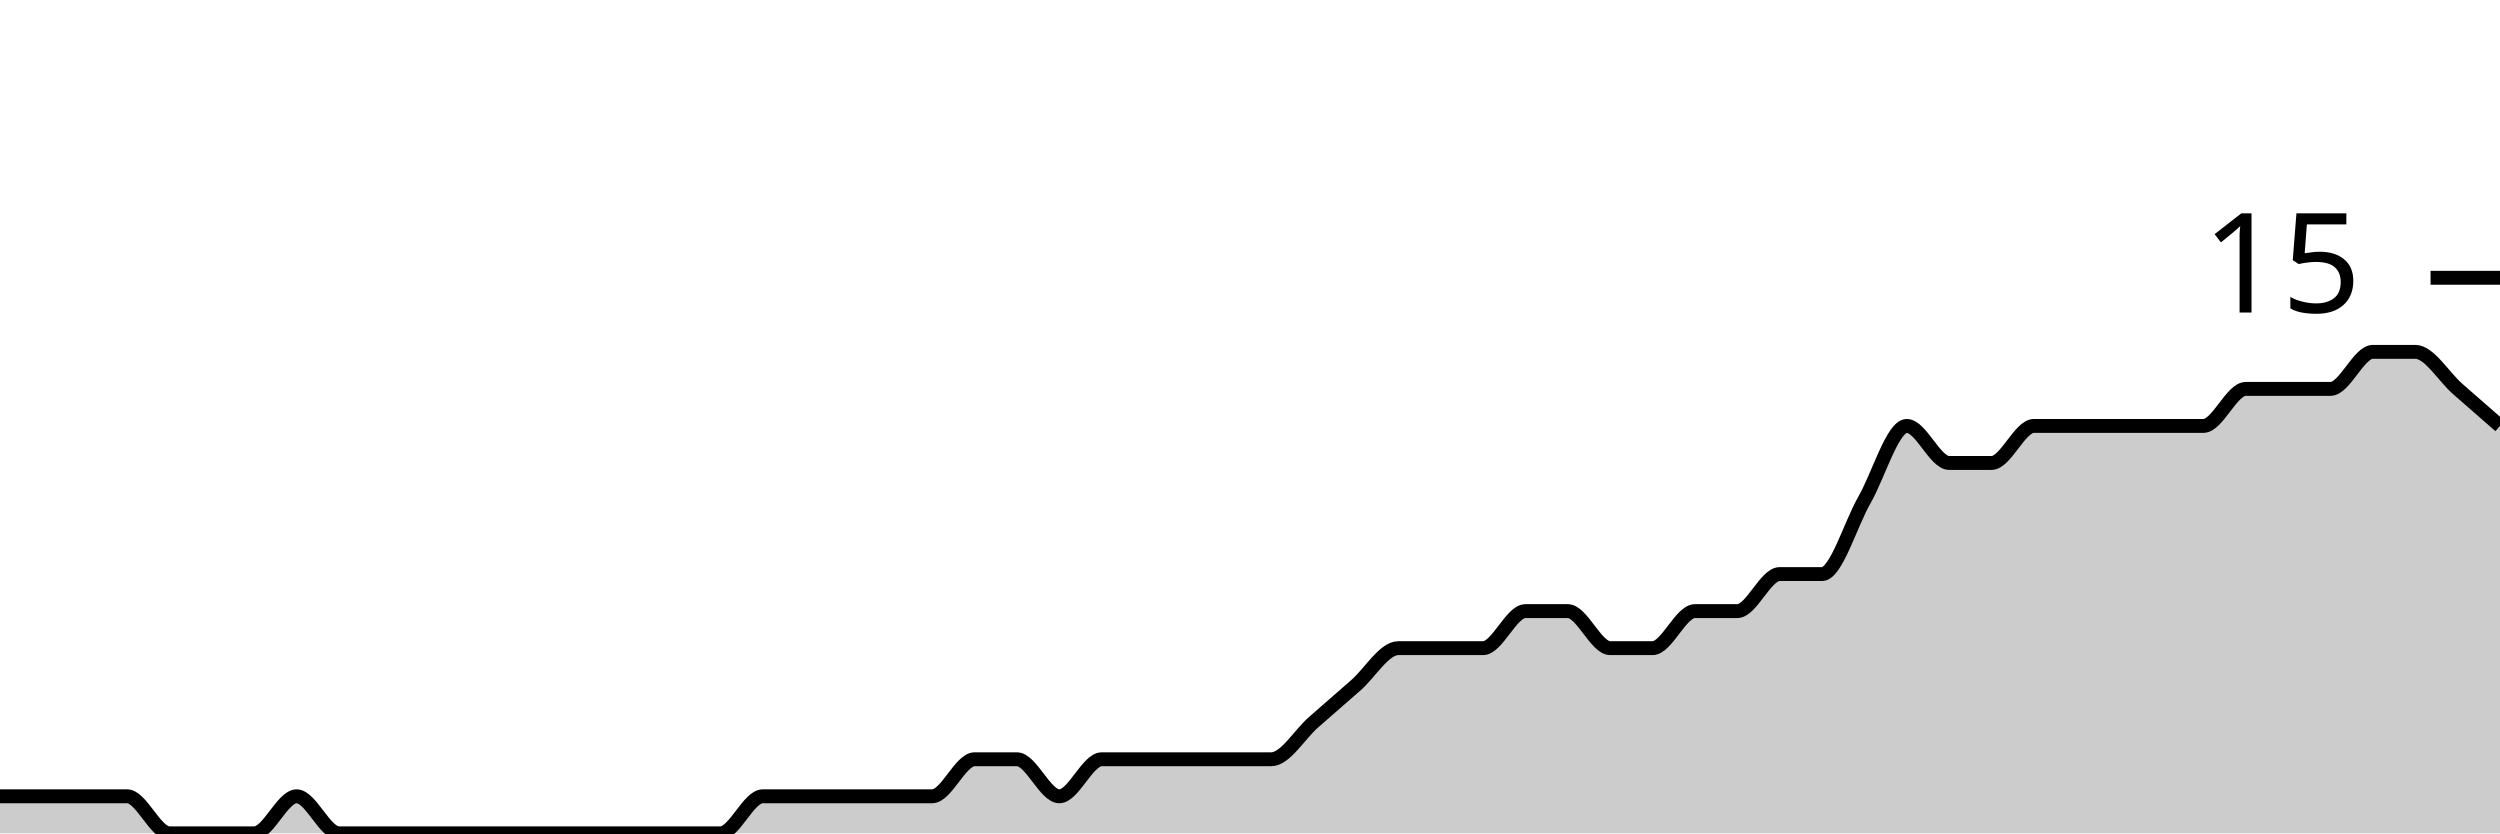
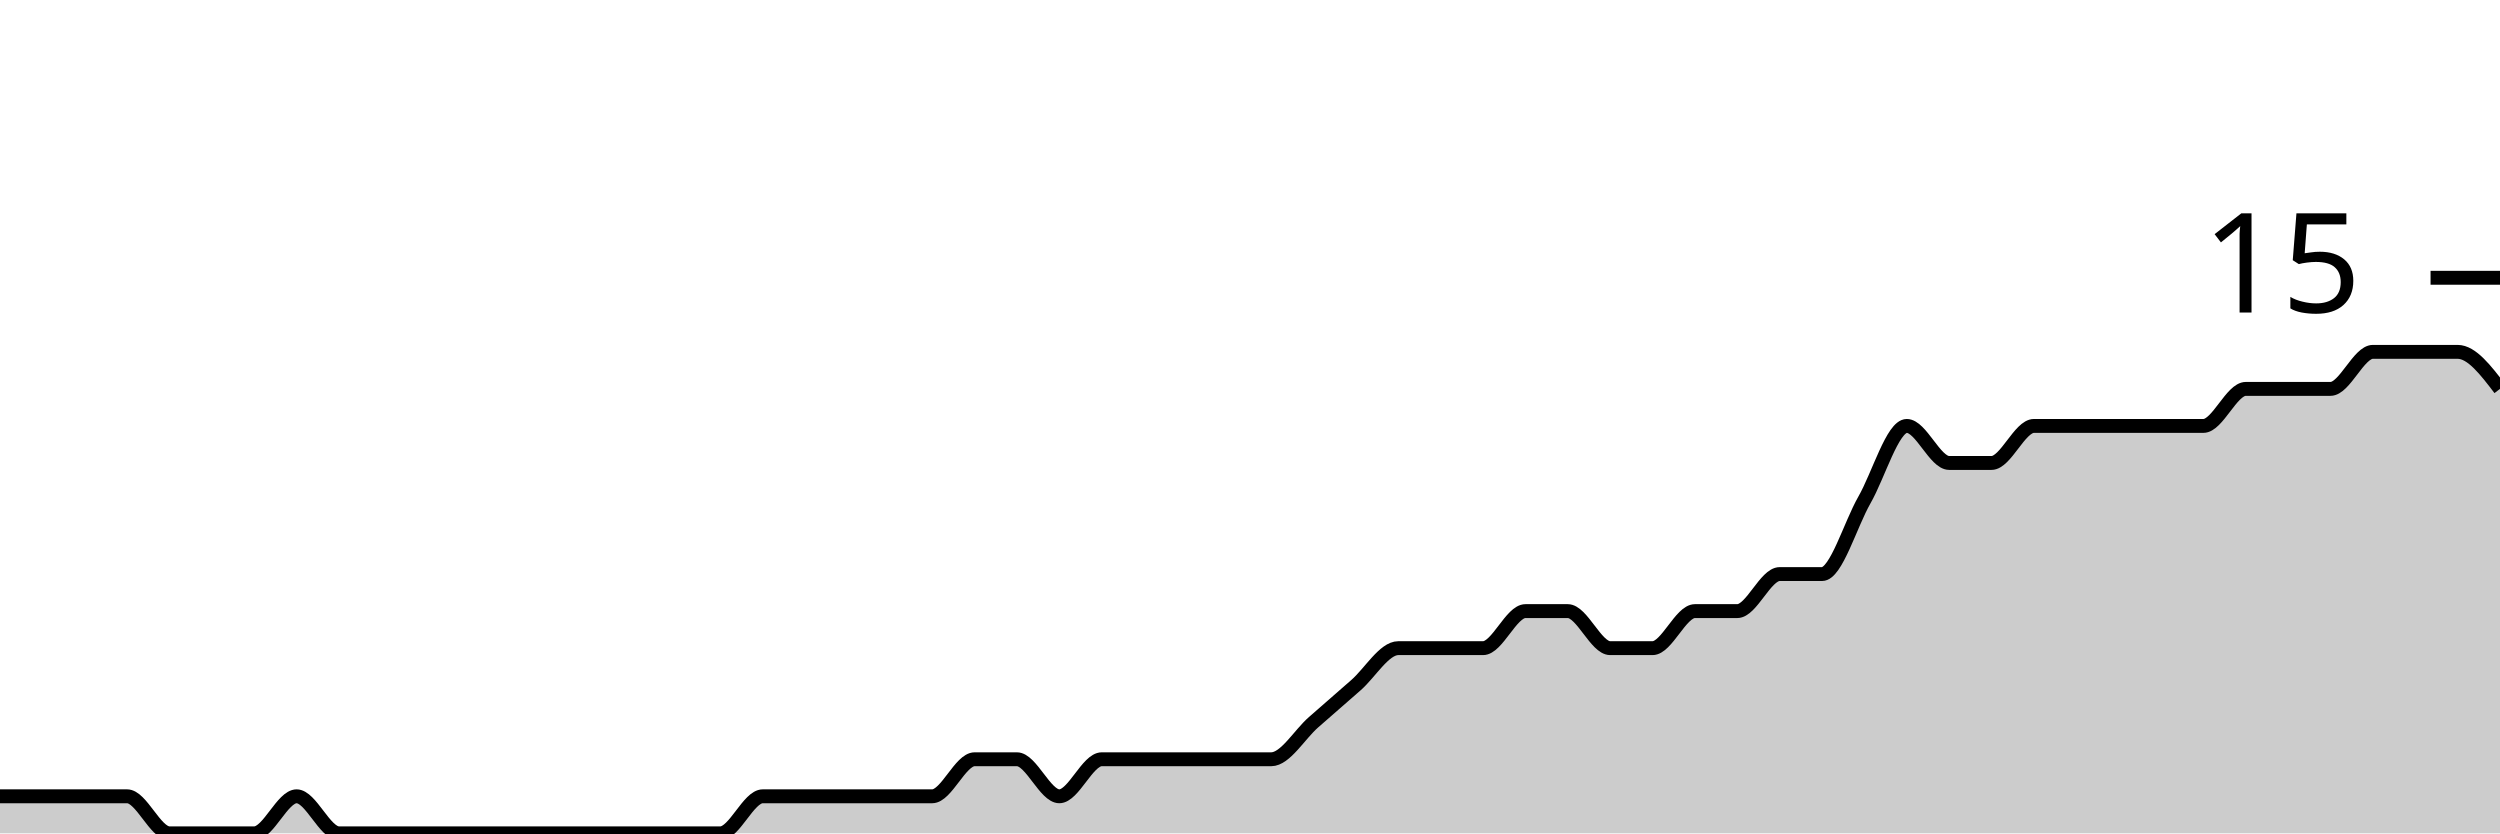
<svg xmlns="http://www.w3.org/2000/svg" viewBox="0 0 180 60">
  <g transform="translate(0,20)">
-     <path class="area" fill="rgba(0, 0, 0, 0.2)" d="M0,37.333C1.017,37.333,2.034,37.333,3.051,37.333C4.068,37.333,5.085,37.333,6.102,37.333C7.119,37.333,8.136,37.333,9.153,37.333C10.169,37.333,11.186,40,12.203,40C13.22,40,14.237,40,15.254,40C16.271,40,17.288,40,18.305,40C19.322,40,20.339,37.333,21.356,37.333C22.373,37.333,23.39,40,24.407,40C25.424,40,26.441,40,27.458,40C28.475,40,29.492,40,30.508,40C31.525,40,32.542,40,33.559,40C34.576,40,35.593,40,36.61,40C37.627,40,38.644,40,39.661,40C40.678,40,41.695,40,42.712,40C43.729,40,44.746,40,45.763,40C46.78,40,47.797,40,48.814,40C49.831,40,50.847,40,51.864,40C52.881,40,53.898,37.333,54.915,37.333C55.932,37.333,56.949,37.333,57.966,37.333C58.983,37.333,60,37.333,61.017,37.333C62.034,37.333,63.051,37.333,64.068,37.333C65.085,37.333,66.102,37.333,67.119,37.333C68.136,37.333,69.153,34.667,70.169,34.667C71.186,34.667,72.203,34.667,73.22,34.667C74.237,34.667,75.254,37.333,76.271,37.333C77.288,37.333,78.305,34.667,79.322,34.667C80.339,34.667,81.356,34.667,82.373,34.667C83.39,34.667,84.407,34.667,85.424,34.667C86.441,34.667,87.458,34.667,88.475,34.667C89.492,34.667,90.508,34.667,91.525,34.667C92.542,34.667,93.559,32.889,94.576,32C95.593,31.111,96.61,30.222,97.627,29.333C98.644,28.444,99.661,26.667,100.678,26.667C101.695,26.667,102.712,26.667,103.729,26.667C104.746,26.667,105.763,26.667,106.78,26.667C107.797,26.667,108.814,24,109.831,24C110.847,24,111.864,24,112.881,24C113.898,24,114.915,26.667,115.932,26.667C116.949,26.667,117.966,26.667,118.983,26.667C120,26.667,121.017,24,122.034,24C123.051,24,124.068,24,125.085,24C126.102,24,127.119,21.333,128.136,21.333C129.153,21.333,130.169,21.333,131.186,21.333C132.203,21.333,133.22,17.778,134.237,16C135.254,14.222,136.271,10.667,137.288,10.667C138.305,10.667,139.322,13.333,140.339,13.333C141.356,13.333,142.373,13.333,143.39,13.333C144.407,13.333,145.424,10.667,146.441,10.667C147.458,10.667,148.475,10.667,149.492,10.667C150.508,10.667,151.525,10.667,152.542,10.667C153.559,10.667,154.576,10.667,155.593,10.667C156.61,10.667,157.627,10.667,158.644,10.667C159.661,10.667,160.678,8,161.695,8C162.712,8,163.729,8,164.746,8C165.763,8,166.78,8,167.797,8C168.814,8,169.831,5.333,170.847,5.333C171.864,5.333,172.881,5.333,173.898,5.333C174.915,5.333,175.932,7.111,176.949,8C177.966,8.889,178.983,9.778,180,10.667L180,40C178.983,40,177.966,40,176.949,40C175.932,40,174.915,40,173.898,40C172.881,40,171.864,40,170.847,40C169.831,40,168.814,40,167.797,40C166.78,40,165.763,40,164.746,40C163.729,40,162.712,40,161.695,40C160.678,40,159.661,40,158.644,40C157.627,40,156.61,40,155.593,40C154.576,40,153.559,40,152.542,40C151.525,40,150.508,40,149.492,40C148.475,40,147.458,40,146.441,40C145.424,40,144.407,40,143.39,40C142.373,40,141.356,40,140.339,40C139.322,40,138.305,40,137.288,40C136.271,40,135.254,40,134.237,40C133.22,40,132.203,40,131.186,40C130.169,40,129.153,40,128.136,40C127.119,40,126.102,40,125.085,40C124.068,40,123.051,40,122.034,40C121.017,40,120,40,118.983,40C117.966,40,116.949,40,115.932,40C114.915,40,113.898,40,112.881,40C111.864,40,110.847,40,109.831,40C108.814,40,107.797,40,106.78,40C105.763,40,104.746,40,103.729,40C102.712,40,101.695,40,100.678,40C99.661,40,98.644,40,97.627,40C96.61,40,95.593,40,94.576,40C93.559,40,92.542,40,91.525,40C90.508,40,89.492,40,88.475,40C87.458,40,86.441,40,85.424,40C84.407,40,83.39,40,82.373,40C81.356,40,80.339,40,79.322,40C78.305,40,77.288,40,76.271,40C75.254,40,74.237,40,73.22,40C72.203,40,71.186,40,70.169,40C69.153,40,68.136,40,67.119,40C66.102,40,65.085,40,64.068,40C63.051,40,62.034,40,61.017,40C60,40,58.983,40,57.966,40C56.949,40,55.932,40,54.915,40C53.898,40,52.881,40,51.864,40C50.847,40,49.831,40,48.814,40C47.797,40,46.78,40,45.763,40C44.746,40,43.729,40,42.712,40C41.695,40,40.678,40,39.661,40C38.644,40,37.627,40,36.61,40C35.593,40,34.576,40,33.559,40C32.542,40,31.525,40,30.508,40C29.492,40,28.475,40,27.458,40C26.441,40,25.424,40,24.407,40C23.39,40,22.373,40,21.356,40C20.339,40,19.322,40,18.305,40C17.288,40,16.271,40,15.254,40C14.237,40,13.22,40,12.203,40C11.186,40,10.169,40,9.153,40C8.136,40,7.119,40,6.102,40C5.085,40,4.068,40,3.051,40C2.034,40,1.017,40,0,40Z" />
-     <path class="line" stroke="black" fill="none" d="M0,37.333C1.017,37.333,2.034,37.333,3.051,37.333C4.068,37.333,5.085,37.333,6.102,37.333C7.119,37.333,8.136,37.333,9.153,37.333C10.169,37.333,11.186,40,12.203,40C13.22,40,14.237,40,15.254,40C16.271,40,17.288,40,18.305,40C19.322,40,20.339,37.333,21.356,37.333C22.373,37.333,23.39,40,24.407,40C25.424,40,26.441,40,27.458,40C28.475,40,29.492,40,30.508,40C31.525,40,32.542,40,33.559,40C34.576,40,35.593,40,36.61,40C37.627,40,38.644,40,39.661,40C40.678,40,41.695,40,42.712,40C43.729,40,44.746,40,45.763,40C46.78,40,47.797,40,48.814,40C49.831,40,50.847,40,51.864,40C52.881,40,53.898,37.333,54.915,37.333C55.932,37.333,56.949,37.333,57.966,37.333C58.983,37.333,60,37.333,61.017,37.333C62.034,37.333,63.051,37.333,64.068,37.333C65.085,37.333,66.102,37.333,67.119,37.333C68.136,37.333,69.153,34.667,70.169,34.667C71.186,34.667,72.203,34.667,73.22,34.667C74.237,34.667,75.254,37.333,76.271,37.333C77.288,37.333,78.305,34.667,79.322,34.667C80.339,34.667,81.356,34.667,82.373,34.667C83.39,34.667,84.407,34.667,85.424,34.667C86.441,34.667,87.458,34.667,88.475,34.667C89.492,34.667,90.508,34.667,91.525,34.667C92.542,34.667,93.559,32.889,94.576,32C95.593,31.111,96.61,30.222,97.627,29.333C98.644,28.444,99.661,26.667,100.678,26.667C101.695,26.667,102.712,26.667,103.729,26.667C104.746,26.667,105.763,26.667,106.78,26.667C107.797,26.667,108.814,24,109.831,24C110.847,24,111.864,24,112.881,24C113.898,24,114.915,26.667,115.932,26.667C116.949,26.667,117.966,26.667,118.983,26.667C120,26.667,121.017,24,122.034,24C123.051,24,124.068,24,125.085,24C126.102,24,127.119,21.333,128.136,21.333C129.153,21.333,130.169,21.333,131.186,21.333C132.203,21.333,133.22,17.778,134.237,16C135.254,14.222,136.271,10.667,137.288,10.667C138.305,10.667,139.322,13.333,140.339,13.333C141.356,13.333,142.373,13.333,143.39,13.333C144.407,13.333,145.424,10.667,146.441,10.667C147.458,10.667,148.475,10.667,149.492,10.667C150.508,10.667,151.525,10.667,152.542,10.667C153.559,10.667,154.576,10.667,155.593,10.667C156.61,10.667,157.627,10.667,158.644,10.667C159.661,10.667,160.678,8,161.695,8C162.712,8,163.729,8,164.746,8C165.763,8,166.78,8,167.797,8C168.814,8,169.831,5.333,170.847,5.333C171.864,5.333,172.881,5.333,173.898,5.333C174.915,5.333,175.932,7.111,176.949,8C177.966,8.889,178.983,9.778,180,10.667" />
+     <path class="area" fill="rgba(0, 0, 0, 0.2)" d="M0,37.333C1.017,37.333,2.034,37.333,3.051,37.333C4.068,37.333,5.085,37.333,6.102,37.333C7.119,37.333,8.136,37.333,9.153,37.333C10.169,37.333,11.186,40,12.203,40C13.22,40,14.237,40,15.254,40C16.271,40,17.288,40,18.305,40C19.322,40,20.339,37.333,21.356,37.333C22.373,37.333,23.39,40,24.407,40C25.424,40,26.441,40,27.458,40C28.475,40,29.492,40,30.508,40C31.525,40,32.542,40,33.559,40C34.576,40,35.593,40,36.61,40C37.627,40,38.644,40,39.661,40C40.678,40,41.695,40,42.712,40C43.729,40,44.746,40,45.763,40C46.78,40,47.797,40,48.814,40C49.831,40,50.847,40,51.864,40C52.881,40,53.898,37.333,54.915,37.333C55.932,37.333,56.949,37.333,57.966,37.333C58.983,37.333,60,37.333,61.017,37.333C62.034,37.333,63.051,37.333,64.068,37.333C65.085,37.333,66.102,37.333,67.119,37.333C68.136,37.333,69.153,34.667,70.169,34.667C71.186,34.667,72.203,34.667,73.22,34.667C74.237,34.667,75.254,37.333,76.271,37.333C77.288,37.333,78.305,34.667,79.322,34.667C80.339,34.667,81.356,34.667,82.373,34.667C83.39,34.667,84.407,34.667,85.424,34.667C86.441,34.667,87.458,34.667,88.475,34.667C89.492,34.667,90.508,34.667,91.525,34.667C92.542,34.667,93.559,32.889,94.576,32C95.593,31.111,96.61,30.222,97.627,29.333C98.644,28.444,99.661,26.667,100.678,26.667C101.695,26.667,102.712,26.667,103.729,26.667C104.746,26.667,105.763,26.667,106.78,26.667C107.797,26.667,108.814,24,109.831,24C110.847,24,111.864,24,112.881,24C113.898,24,114.915,26.667,115.932,26.667C116.949,26.667,117.966,26.667,118.983,26.667C120,26.667,121.017,24,122.034,24C123.051,24,124.068,24,125.085,24C126.102,24,127.119,21.333,128.136,21.333C129.153,21.333,130.169,21.333,131.186,21.333C132.203,21.333,133.22,17.778,134.237,16C135.254,14.222,136.271,10.667,137.288,10.667C138.305,10.667,139.322,13.333,140.339,13.333C141.356,13.333,142.373,13.333,143.39,13.333C144.407,13.333,145.424,10.667,146.441,10.667C147.458,10.667,148.475,10.667,149.492,10.667C150.508,10.667,151.525,10.667,152.542,10.667C153.559,10.667,154.576,10.667,155.593,10.667C156.61,10.667,157.627,10.667,158.644,10.667C159.661,10.667,160.678,8,161.695,8C162.712,8,163.729,8,164.746,8C165.763,8,166.78,8,167.797,8C168.814,8,169.831,5.333,170.847,5.333C171.864,5.333,172.881,5.333,173.898,5.333C174.915,5.333,175.932,5.333,176.949,5.333C177.966,5.333,178.983,6.667,180,8L180,40C178.983,40,177.966,40,176.949,40C175.932,40,174.915,40,173.898,40C172.881,40,171.864,40,170.847,40C169.831,40,168.814,40,167.797,40C166.78,40,165.763,40,164.746,40C163.729,40,162.712,40,161.695,40C160.678,40,159.661,40,158.644,40C157.627,40,156.61,40,155.593,40C154.576,40,153.559,40,152.542,40C151.525,40,150.508,40,149.492,40C148.475,40,147.458,40,146.441,40C145.424,40,144.407,40,143.39,40C142.373,40,141.356,40,140.339,40C139.322,40,138.305,40,137.288,40C136.271,40,135.254,40,134.237,40C133.22,40,132.203,40,131.186,40C130.169,40,129.153,40,128.136,40C127.119,40,126.102,40,125.085,40C124.068,40,123.051,40,122.034,40C121.017,40,120,40,118.983,40C117.966,40,116.949,40,115.932,40C114.915,40,113.898,40,112.881,40C111.864,40,110.847,40,109.831,40C108.814,40,107.797,40,106.78,40C105.763,40,104.746,40,103.729,40C102.712,40,101.695,40,100.678,40C99.661,40,98.644,40,97.627,40C96.61,40,95.593,40,94.576,40C93.559,40,92.542,40,91.525,40C90.508,40,89.492,40,88.475,40C87.458,40,86.441,40,85.424,40C84.407,40,83.39,40,82.373,40C81.356,40,80.339,40,79.322,40C78.305,40,77.288,40,76.271,40C75.254,40,74.237,40,73.22,40C72.203,40,71.186,40,70.169,40C69.153,40,68.136,40,67.119,40C66.102,40,65.085,40,64.068,40C63.051,40,62.034,40,61.017,40C60,40,58.983,40,57.966,40C56.949,40,55.932,40,54.915,40C53.898,40,52.881,40,51.864,40C50.847,40,49.831,40,48.814,40C47.797,40,46.78,40,45.763,40C44.746,40,43.729,40,42.712,40C41.695,40,40.678,40,39.661,40C38.644,40,37.627,40,36.61,40C35.593,40,34.576,40,33.559,40C32.542,40,31.525,40,30.508,40C29.492,40,28.475,40,27.458,40C26.441,40,25.424,40,24.407,40C23.39,40,22.373,40,21.356,40C20.339,40,19.322,40,18.305,40C17.288,40,16.271,40,15.254,40C14.237,40,13.22,40,12.203,40C11.186,40,10.169,40,9.153,40C8.136,40,7.119,40,6.102,40C5.085,40,4.068,40,3.051,40C2.034,40,1.017,40,0,40Z" />
+     <path class="line" stroke="black" fill="none" d="M0,37.333C1.017,37.333,2.034,37.333,3.051,37.333C4.068,37.333,5.085,37.333,6.102,37.333C7.119,37.333,8.136,37.333,9.153,37.333C10.169,37.333,11.186,40,12.203,40C13.22,40,14.237,40,15.254,40C16.271,40,17.288,40,18.305,40C19.322,40,20.339,37.333,21.356,37.333C22.373,37.333,23.39,40,24.407,40C25.424,40,26.441,40,27.458,40C28.475,40,29.492,40,30.508,40C31.525,40,32.542,40,33.559,40C34.576,40,35.593,40,36.61,40C37.627,40,38.644,40,39.661,40C40.678,40,41.695,40,42.712,40C43.729,40,44.746,40,45.763,40C46.78,40,47.797,40,48.814,40C49.831,40,50.847,40,51.864,40C52.881,40,53.898,37.333,54.915,37.333C55.932,37.333,56.949,37.333,57.966,37.333C58.983,37.333,60,37.333,61.017,37.333C62.034,37.333,63.051,37.333,64.068,37.333C65.085,37.333,66.102,37.333,67.119,37.333C68.136,37.333,69.153,34.667,70.169,34.667C71.186,34.667,72.203,34.667,73.22,34.667C74.237,34.667,75.254,37.333,76.271,37.333C77.288,37.333,78.305,34.667,79.322,34.667C80.339,34.667,81.356,34.667,82.373,34.667C83.39,34.667,84.407,34.667,85.424,34.667C86.441,34.667,87.458,34.667,88.475,34.667C89.492,34.667,90.508,34.667,91.525,34.667C92.542,34.667,93.559,32.889,94.576,32C95.593,31.111,96.61,30.222,97.627,29.333C98.644,28.444,99.661,26.667,100.678,26.667C101.695,26.667,102.712,26.667,103.729,26.667C104.746,26.667,105.763,26.667,106.78,26.667C107.797,26.667,108.814,24,109.831,24C110.847,24,111.864,24,112.881,24C113.898,24,114.915,26.667,115.932,26.667C116.949,26.667,117.966,26.667,118.983,26.667C120,26.667,121.017,24,122.034,24C123.051,24,124.068,24,125.085,24C126.102,24,127.119,21.333,128.136,21.333C129.153,21.333,130.169,21.333,131.186,21.333C132.203,21.333,133.22,17.778,134.237,16C135.254,14.222,136.271,10.667,137.288,10.667C138.305,10.667,139.322,13.333,140.339,13.333C141.356,13.333,142.373,13.333,143.39,13.333C144.407,13.333,145.424,10.667,146.441,10.667C147.458,10.667,148.475,10.667,149.492,10.667C150.508,10.667,151.525,10.667,152.542,10.667C153.559,10.667,154.576,10.667,155.593,10.667C156.61,10.667,157.627,10.667,158.644,10.667C159.661,10.667,160.678,8,161.695,8C162.712,8,163.729,8,164.746,8C165.763,8,166.78,8,167.797,8C168.814,8,169.831,5.333,170.847,5.333C171.864,5.333,172.881,5.333,173.898,5.333C174.915,5.333,175.932,5.333,176.949,5.333C177.966,5.333,178.983,6.667,180,8" />
    <path class="axis-ceiling" stroke-width="1" stroke="black" fill="none" d="M175,0L180,0" />
    <text class="axis-ceiling-label" font-family="sans-serif" text-anchor="end" font-size="10px" x="170" y="2.5">15</text>
  </g>
</svg>
